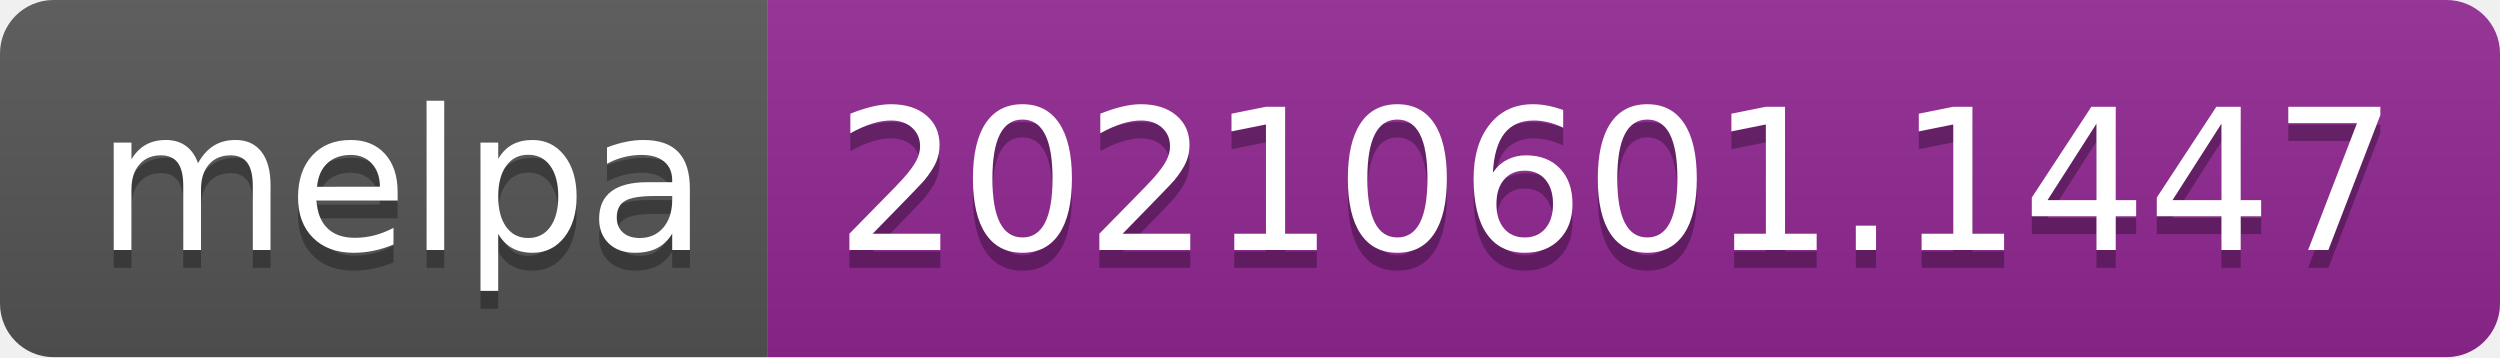
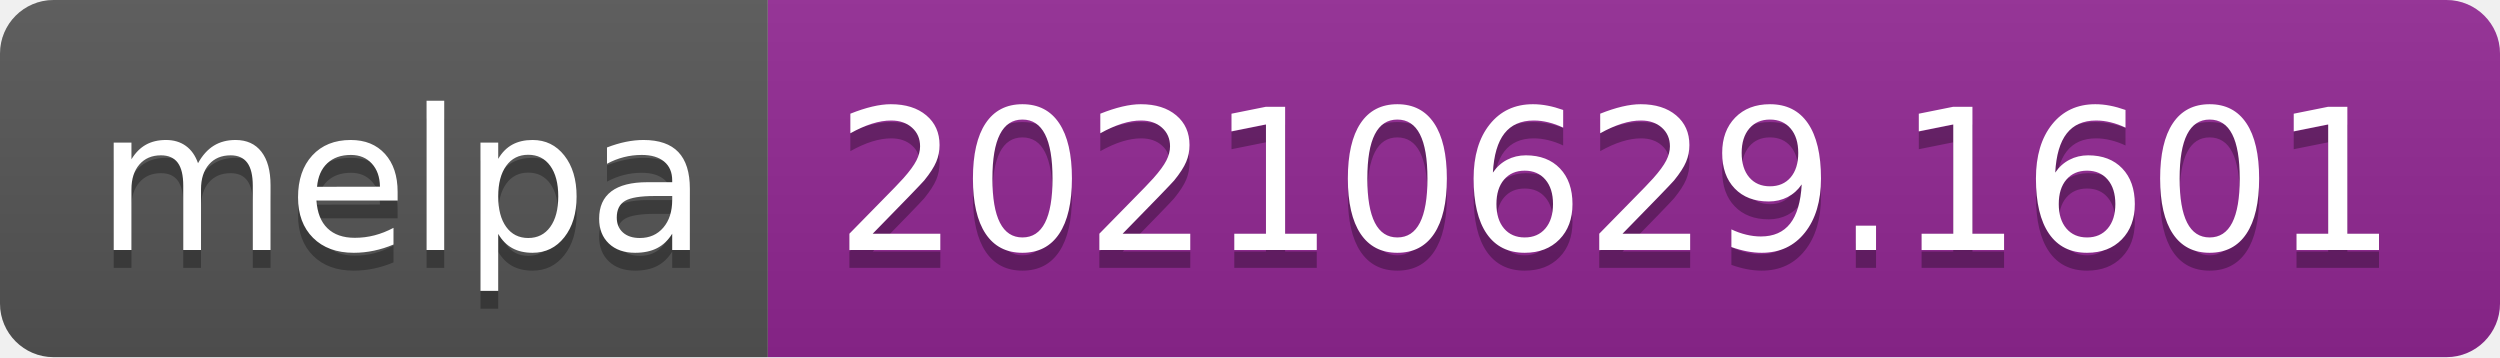
- <svg xmlns="http://www.w3.org/2000/svg" width="140" height="20" role="img" aria-label="melpa: 20210601.1447">
+ <svg xmlns="http://www.w3.org/2000/svg" width="140" height="20" role="img" aria-label="melpa: 20210629.1601">
  <linearGradient id="s" x2="0" y2="100%">
    <stop offset="0" stop-color="#bbb" stop-opacity=".1" />
    <stop offset="1" stop-opacity=".1" />
  </linearGradient>
  <clipPath id="r">
    <rect width="140" height="20" rx="3" fill="#fff" />
  </clipPath>
  <g clip-path="url(#r)">
    <rect width="43" height="20" fill="#555" />
    <rect x="43" width="97" height="20" fill="#922793" />
    <rect width="140" height="20" fill="url(#s)" />
  </g>
  <g fill="#fff" text-anchor="middle" font-family="Verdana,Geneva,DejaVu Sans,sans-serif" text-rendering="geometricPrecision" font-size="110">
    <text aria-hidden="true" x="225" y="150" fill="#010101" fill-opacity=".3" transform="scale(.1)" textLength="330">melpa</text>
    <text x="225" y="140" transform="scale(.1)" fill="#fff" textLength="330">melpa</text>
-     <text aria-hidden="true" x="905" y="150" fill="#010101" fill-opacity=".3" transform="scale(.1)" textLength="870">20210601.1447</text>
-     <text x="905" y="140" transform="scale(.1)" fill="#fff" textLength="870">20210601.1447</text>
+     <text aria-hidden="true" x="905" y="150" fill="#010101" fill-opacity=".3" transform="scale(.1)" textLength="870">20210629.1601</text>
+     <text x="905" y="140" transform="scale(.1)" fill="#fff" textLength="870">20210629.1601</text>
  </g>
</svg>
